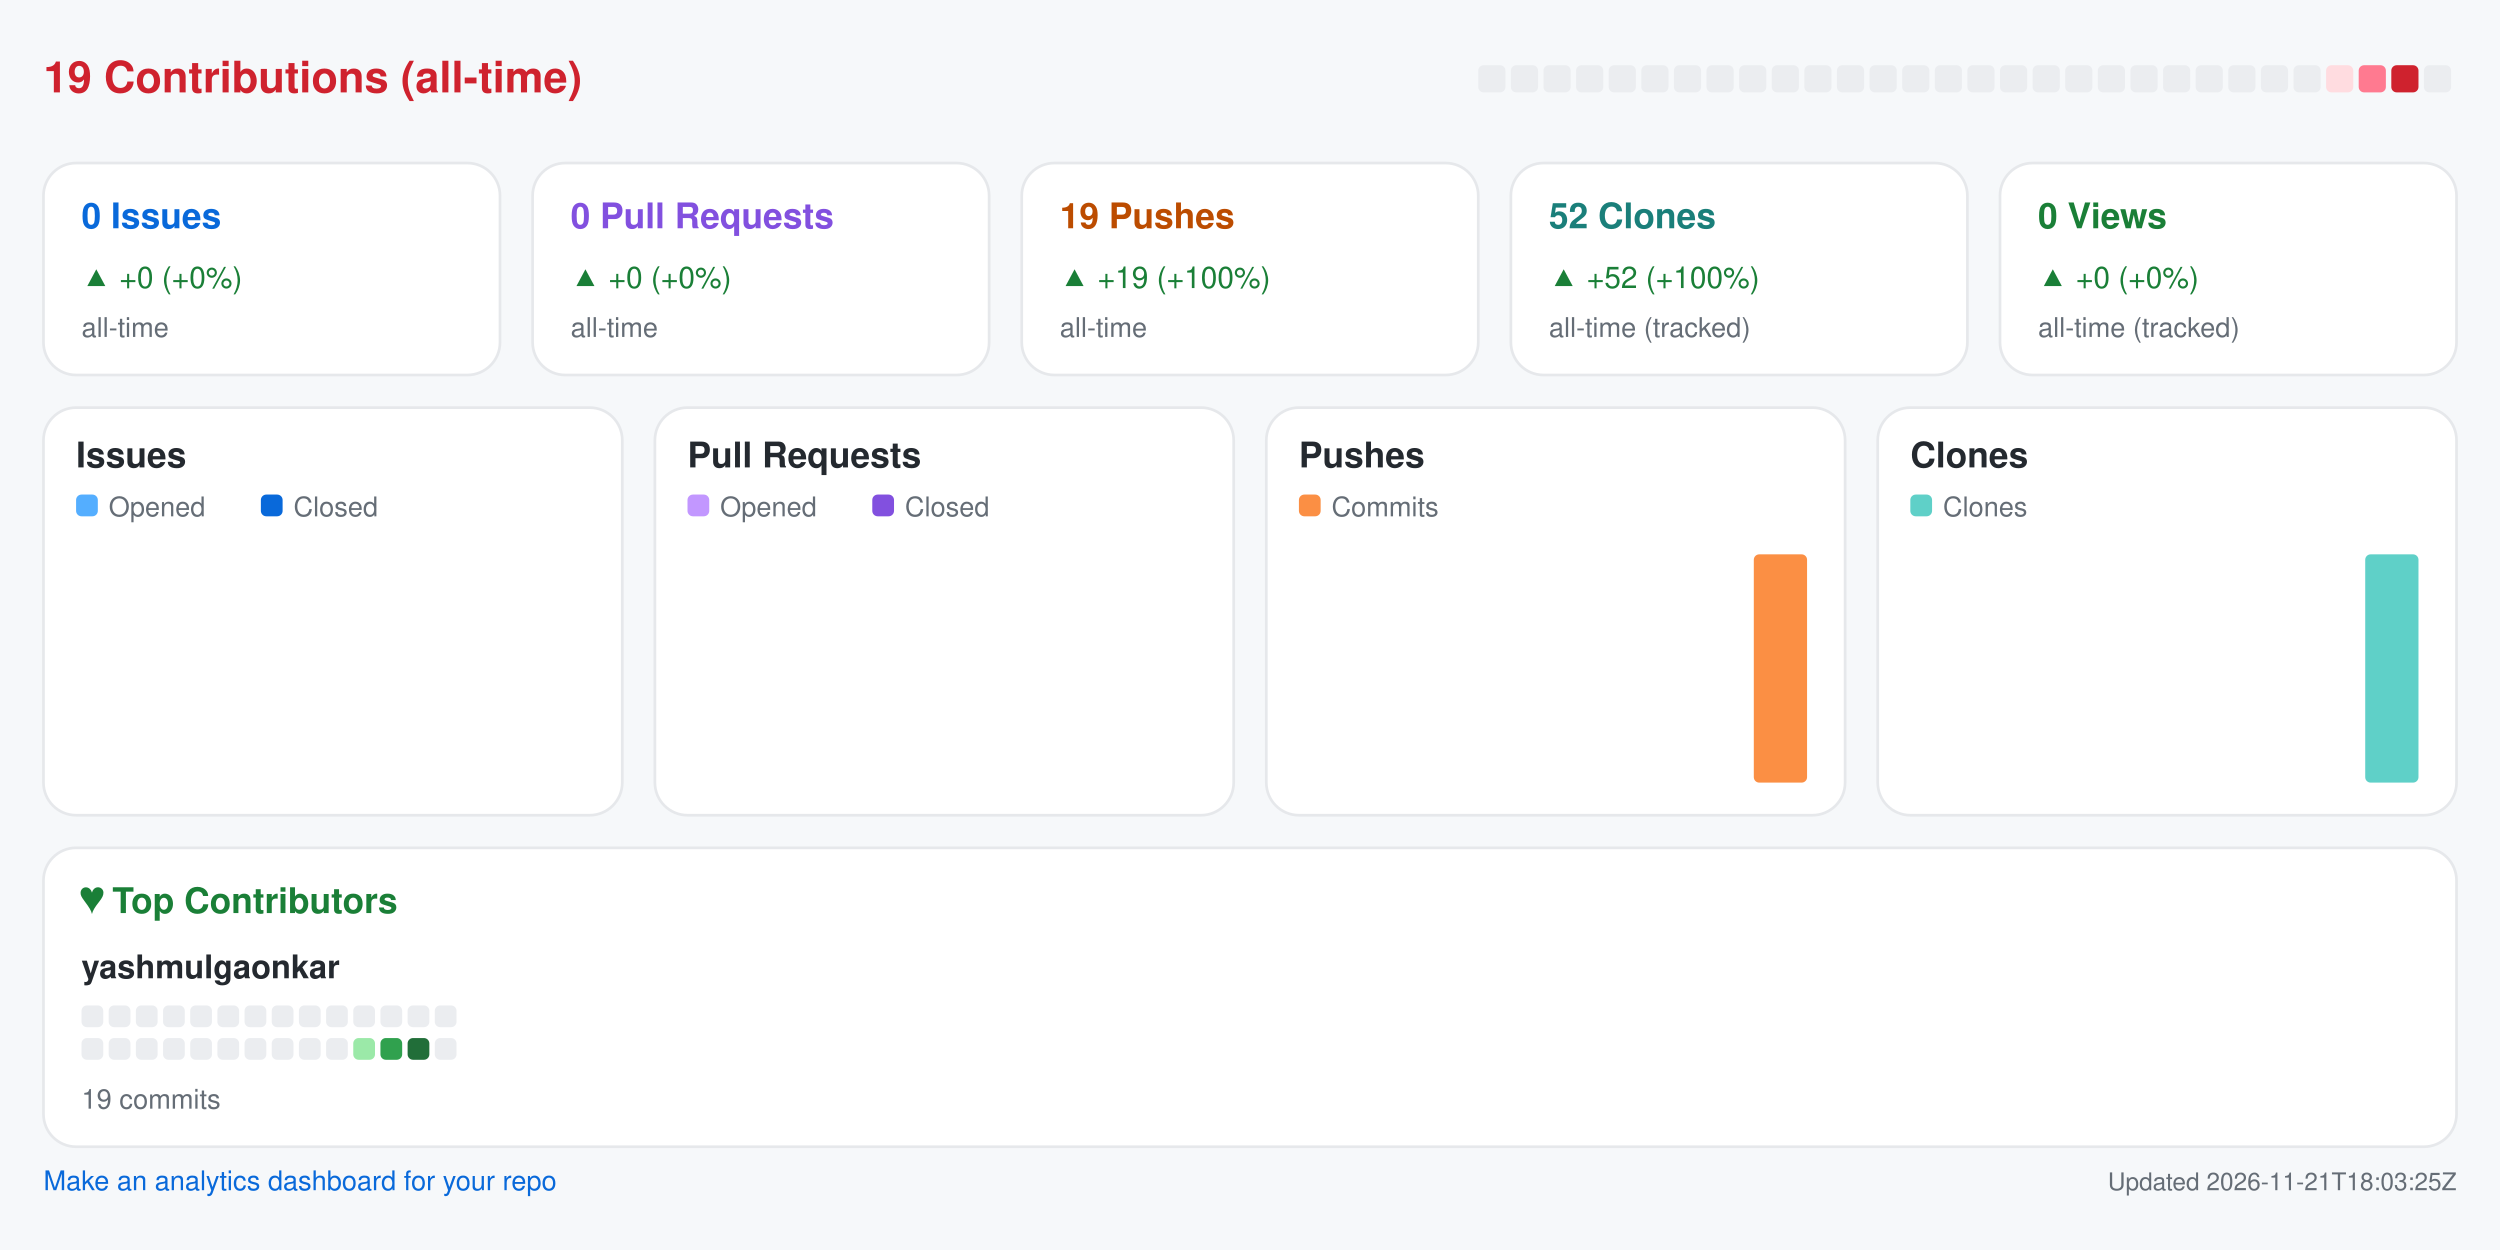
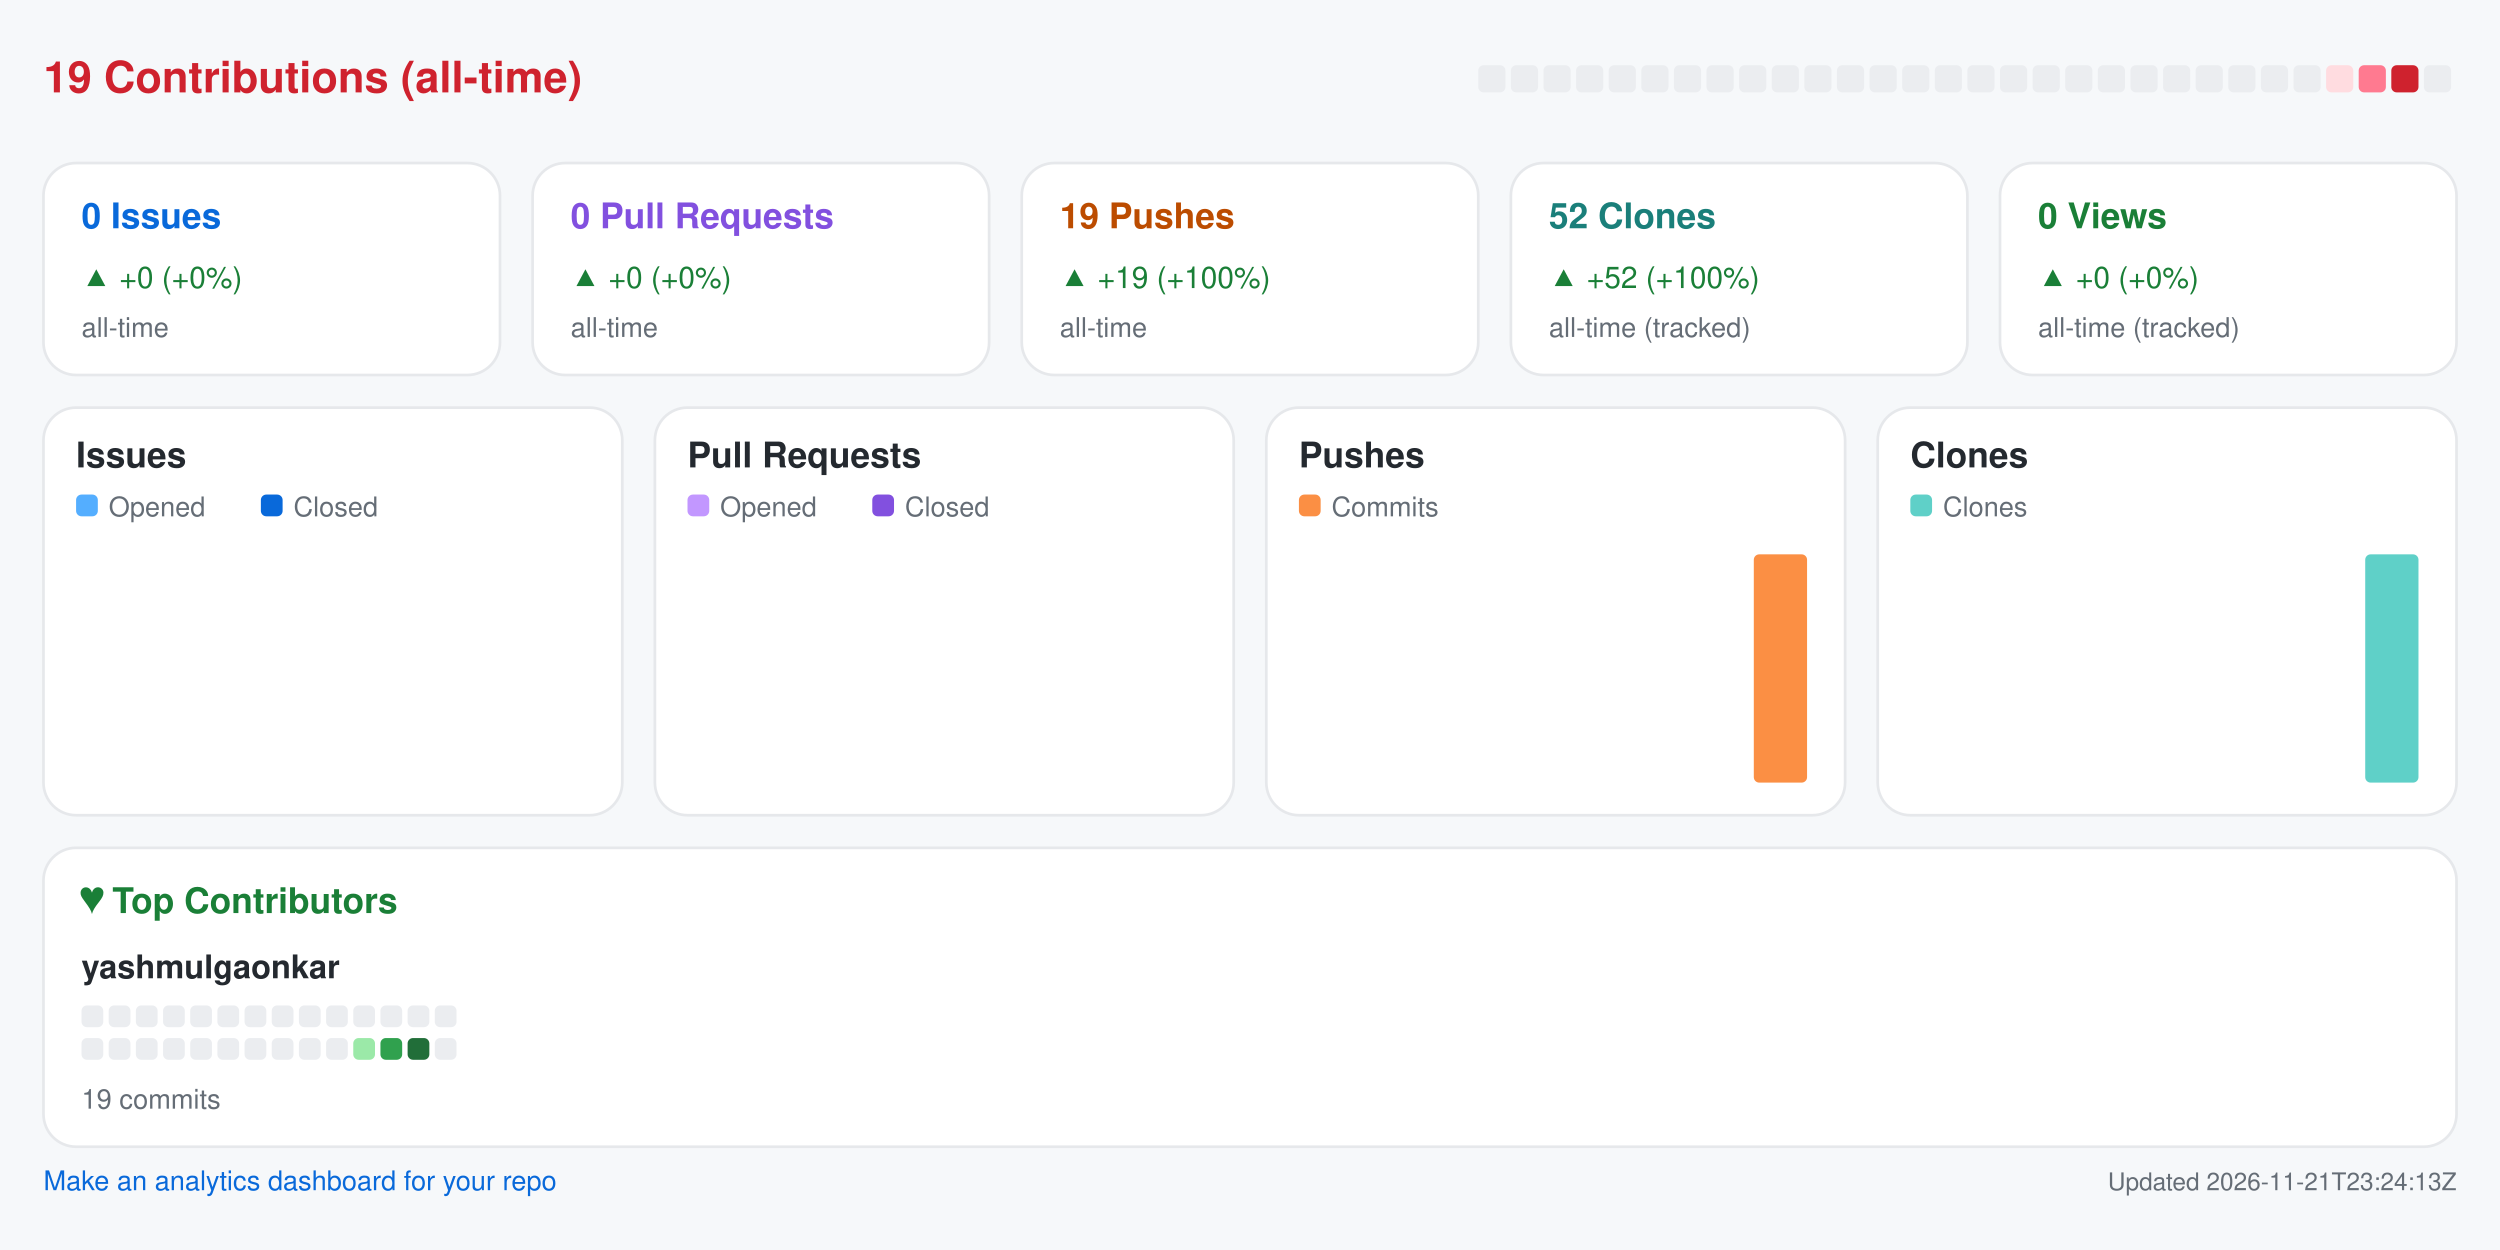
<svg xmlns="http://www.w3.org/2000/svg" width="920" height="460" viewBox="0 0 920 460" role="img" aria-label="Repository analytics for yashmulgaonkar/semaphore">
  <rect x="0.0" y="0.0" width="920.0" height="460.0" rx="0" fill="#f6f8fa" />
  <text x="16.0" y="34.0" fill="#cf222e" font-size="16" font-family="-apple-system,BlinkMacSystemFont,Segoe UI,Helvetica,Arial,sans-serif" font-weight="600" text-anchor="start">19 Contributions (all-time)</text>
  <rect x="544.0" y="24.0" width="10.0" height="10.0" rx="2" fill="#ebedf0" />
  <rect x="556.0" y="24.0" width="10.0" height="10.0" rx="2" fill="#ebedf0" />
  <rect x="568.0" y="24.0" width="10.0" height="10.0" rx="2" fill="#ebedf0" />
  <rect x="580.0" y="24.0" width="10.0" height="10.0" rx="2" fill="#ebedf0" />
  <rect x="592.0" y="24.0" width="10.0" height="10.0" rx="2" fill="#ebedf0" />
  <rect x="604.0" y="24.0" width="10.0" height="10.0" rx="2" fill="#ebedf0" />
  <rect x="616.0" y="24.0" width="10.0" height="10.0" rx="2" fill="#ebedf0" />
  <rect x="628.0" y="24.0" width="10.0" height="10.0" rx="2" fill="#ebedf0" />
  <rect x="640.0" y="24.0" width="10.0" height="10.0" rx="2" fill="#ebedf0" />
  <rect x="652.0" y="24.0" width="10.0" height="10.0" rx="2" fill="#ebedf0" />
  <rect x="664.0" y="24.0" width="10.0" height="10.0" rx="2" fill="#ebedf0" />
  <rect x="676.0" y="24.0" width="10.0" height="10.0" rx="2" fill="#ebedf0" />
  <rect x="688.0" y="24.0" width="10.0" height="10.0" rx="2" fill="#ebedf0" />
  <rect x="700.0" y="24.0" width="10.0" height="10.0" rx="2" fill="#ebedf0" />
  <rect x="712.0" y="24.0" width="10.0" height="10.0" rx="2" fill="#ebedf0" />
  <rect x="724.0" y="24.0" width="10.0" height="10.0" rx="2" fill="#ebedf0" />
  <rect x="736.0" y="24.0" width="10.0" height="10.0" rx="2" fill="#ebedf0" />
  <rect x="748.0" y="24.0" width="10.0" height="10.0" rx="2" fill="#ebedf0" />
  <rect x="760.0" y="24.0" width="10.0" height="10.0" rx="2" fill="#ebedf0" />
  <rect x="772.0" y="24.0" width="10.0" height="10.0" rx="2" fill="#ebedf0" />
  <rect x="784.0" y="24.0" width="10.0" height="10.0" rx="2" fill="#ebedf0" />
  <rect x="796.0" y="24.0" width="10.0" height="10.0" rx="2" fill="#ebedf0" />
  <rect x="808.0" y="24.0" width="10.0" height="10.0" rx="2" fill="#ebedf0" />
  <rect x="820.0" y="24.0" width="10.0" height="10.0" rx="2" fill="#ebedf0" />
  <rect x="832.0" y="24.0" width="10.0" height="10.0" rx="2" fill="#ebedf0" />
  <rect x="844.0" y="24.0" width="10.0" height="10.0" rx="2" fill="#ebedf0" />
  <rect x="856.0" y="24.0" width="10.0" height="10.0" rx="2" fill="#ffdce0" />
  <rect x="868.0" y="24.0" width="10.0" height="10.0" rx="2" fill="#ff7a90" />
  <rect x="880.0" y="24.0" width="10.0" height="10.0" rx="2" fill="#cf222e" />
  <rect x="892.0" y="24.0" width="10.0" height="10.0" rx="2" fill="#ebedf0" />
  <rect x="16.0" y="60.0" width="168.0" height="78.0" rx="12" fill="#ffffff" stroke="#e6e8eb" />
  <text x="30.0" y="84.0" fill="#0969da" font-size="13" font-family="-apple-system,BlinkMacSystemFont,Segoe UI,Helvetica,Arial,sans-serif" font-weight="600" text-anchor="start">0 Issues</text>
  <text x="30.0" y="106.0" fill="#1a7f37" font-size="11" font-family="-apple-system,BlinkMacSystemFont,Segoe UI,Helvetica,Arial,sans-serif" font-weight="400" text-anchor="start">▲ +0 (+0%)</text>
  <text x="30.0" y="124.0" fill="#656d76" font-size="10" font-family="-apple-system,BlinkMacSystemFont,Segoe UI,Helvetica,Arial,sans-serif" font-weight="400" text-anchor="start">all-time</text>
  <rect x="196.0" y="60.0" width="168.0" height="78.0" rx="12" fill="#ffffff" stroke="#e6e8eb" />
  <text x="210.0" y="84.0" fill="#8250df" font-size="13" font-family="-apple-system,BlinkMacSystemFont,Segoe UI,Helvetica,Arial,sans-serif" font-weight="600" text-anchor="start">0 Pull Requests</text>
  <text x="210.0" y="106.0" fill="#1a7f37" font-size="11" font-family="-apple-system,BlinkMacSystemFont,Segoe UI,Helvetica,Arial,sans-serif" font-weight="400" text-anchor="start">▲ +0 (+0%)</text>
  <text x="210.0" y="124.0" fill="#656d76" font-size="10" font-family="-apple-system,BlinkMacSystemFont,Segoe UI,Helvetica,Arial,sans-serif" font-weight="400" text-anchor="start">all-time</text>
  <rect x="376.0" y="60.0" width="168.0" height="78.0" rx="12" fill="#ffffff" stroke="#e6e8eb" />
  <text x="390.0" y="84.0" fill="#bc4c00" font-size="13" font-family="-apple-system,BlinkMacSystemFont,Segoe UI,Helvetica,Arial,sans-serif" font-weight="600" text-anchor="start">19 Pushes</text>
  <text x="390.0" y="106.0" fill="#1a7f37" font-size="11" font-family="-apple-system,BlinkMacSystemFont,Segoe UI,Helvetica,Arial,sans-serif" font-weight="400" text-anchor="start">▲ +19 (+100%)</text>
  <text x="390.0" y="124.0" fill="#656d76" font-size="10" font-family="-apple-system,BlinkMacSystemFont,Segoe UI,Helvetica,Arial,sans-serif" font-weight="400" text-anchor="start">all-time</text>
  <rect x="556.0" y="60.0" width="168.0" height="78.0" rx="12" fill="#ffffff" stroke="#e6e8eb" />
  <text x="570.0" y="84.0" fill="#1a7f7a" font-size="13" font-family="-apple-system,BlinkMacSystemFont,Segoe UI,Helvetica,Arial,sans-serif" font-weight="600" text-anchor="start">52 Clones</text>
  <text x="570.0" y="106.0" fill="#1a7f37" font-size="11" font-family="-apple-system,BlinkMacSystemFont,Segoe UI,Helvetica,Arial,sans-serif" font-weight="400" text-anchor="start">▲ +52 (+100%)</text>
  <text x="570.0" y="124.0" fill="#656d76" font-size="10" font-family="-apple-system,BlinkMacSystemFont,Segoe UI,Helvetica,Arial,sans-serif" font-weight="400" text-anchor="start">all-time (tracked)</text>
  <rect x="736.0" y="60.0" width="168.0" height="78.0" rx="12" fill="#ffffff" stroke="#e6e8eb" />
  <text x="750.0" y="84.0" fill="#1a7f37" font-size="13" font-family="-apple-system,BlinkMacSystemFont,Segoe UI,Helvetica,Arial,sans-serif" font-weight="600" text-anchor="start">0 Views</text>
  <text x="750.0" y="106.0" fill="#1a7f37" font-size="11" font-family="-apple-system,BlinkMacSystemFont,Segoe UI,Helvetica,Arial,sans-serif" font-weight="400" text-anchor="start">▲ +0 (+0%)</text>
  <text x="750.0" y="124.0" fill="#656d76" font-size="10" font-family="-apple-system,BlinkMacSystemFont,Segoe UI,Helvetica,Arial,sans-serif" font-weight="400" text-anchor="start">all-time (tracked)</text>
  <rect x="16.0" y="150.0" width="213.0" height="150.0" rx="12" fill="#ffffff" stroke="#e6e8eb" />
  <text x="28.0" y="172.0" fill="#24292f" font-size="13" font-family="-apple-system,BlinkMacSystemFont,Segoe UI,Helvetica,Arial,sans-serif" font-weight="600" text-anchor="start">Issues</text>
  <rect x="28.0" y="182.0" width="8.0" height="8.0" rx="2" fill="#54aeff" />
  <text x="40.0" y="190.0" fill="#656d76" font-size="10" font-family="-apple-system,BlinkMacSystemFont,Segoe UI,Helvetica,Arial,sans-serif" font-weight="400" text-anchor="start">Opened</text>
  <rect x="96.0" y="182.0" width="8.0" height="8.0" rx="2" fill="#0969da" />
  <text x="108.0" y="190.0" fill="#656d76" font-size="10" font-family="-apple-system,BlinkMacSystemFont,Segoe UI,Helvetica,Arial,sans-serif" font-weight="400" text-anchor="start">Closed</text>
  <rect x="30.0" y="288.0" width="8.8" height="0.0" rx="2" fill="#54aeff" />
  <rect x="39.8" y="288.0" width="8.8" height="0.0" rx="2" fill="#0969da" />
  <rect x="53.6" y="288.0" width="8.8" height="0.0" rx="2" fill="#54aeff" />
  <rect x="63.4" y="288.0" width="8.8" height="0.0" rx="2" fill="#0969da" />
  <rect x="77.2" y="288.0" width="8.8" height="0.0" rx="2" fill="#54aeff" />
  <rect x="87.1" y="288.0" width="8.8" height="0.0" rx="2" fill="#0969da" />
  <rect x="100.9" y="288.0" width="8.8" height="0.0" rx="2" fill="#54aeff" />
  <rect x="110.7" y="288.0" width="8.8" height="0.0" rx="2" fill="#0969da" />
  <rect x="124.5" y="288.0" width="8.8" height="0.0" rx="2" fill="#54aeff" />
  <rect x="134.3" y="288.0" width="8.8" height="0.0" rx="2" fill="#0969da" />
  <rect x="148.1" y="288.0" width="8.8" height="0.0" rx="2" fill="#54aeff" />
  <rect x="157.9" y="288.0" width="8.8" height="0.0" rx="2" fill="#0969da" />
  <rect x="171.8" y="288.0" width="8.8" height="0.0" rx="2" fill="#54aeff" />
  <rect x="181.6" y="288.0" width="8.8" height="0.0" rx="2" fill="#0969da" />
  <rect x="195.4" y="288.0" width="8.8" height="0.0" rx="2" fill="#54aeff" />
  <rect x="205.2" y="288.0" width="8.8" height="0.0" rx="2" fill="#0969da" />
  <rect x="241.0" y="150.0" width="213.0" height="150.0" rx="12" fill="#ffffff" stroke="#e6e8eb" />
  <text x="253.0" y="172.0" fill="#24292f" font-size="13" font-family="-apple-system,BlinkMacSystemFont,Segoe UI,Helvetica,Arial,sans-serif" font-weight="600" text-anchor="start">Pull Requests</text>
  <rect x="253.0" y="182.0" width="8.0" height="8.0" rx="2" fill="#c297ff" />
  <text x="265.0" y="190.0" fill="#656d76" font-size="10" font-family="-apple-system,BlinkMacSystemFont,Segoe UI,Helvetica,Arial,sans-serif" font-weight="400" text-anchor="start">Opened</text>
  <rect x="321.0" y="182.0" width="8.0" height="8.0" rx="2" fill="#8250df" />
  <text x="333.0" y="190.0" fill="#656d76" font-size="10" font-family="-apple-system,BlinkMacSystemFont,Segoe UI,Helvetica,Arial,sans-serif" font-weight="400" text-anchor="start">Closed</text>
  <rect x="255.0" y="288.0" width="8.8" height="0.0" rx="2" fill="#c297ff" />
  <rect x="264.8" y="288.0" width="8.8" height="0.0" rx="2" fill="#8250df" />
  <rect x="278.6" y="288.0" width="8.8" height="0.0" rx="2" fill="#c297ff" />
  <rect x="288.4" y="288.0" width="8.8" height="0.0" rx="2" fill="#8250df" />
  <rect x="302.2" y="288.0" width="8.8" height="0.0" rx="2" fill="#c297ff" />
  <rect x="312.1" y="288.0" width="8.8" height="0.0" rx="2" fill="#8250df" />
  <rect x="325.9" y="288.0" width="8.8" height="0.0" rx="2" fill="#c297ff" />
  <rect x="335.7" y="288.0" width="8.8" height="0.0" rx="2" fill="#8250df" />
  <rect x="349.5" y="288.0" width="8.8" height="0.0" rx="2" fill="#c297ff" />
  <rect x="359.3" y="288.0" width="8.8" height="0.0" rx="2" fill="#8250df" />
  <rect x="373.1" y="288.0" width="8.8" height="0.0" rx="2" fill="#c297ff" />
  <rect x="382.9" y="288.0" width="8.8" height="0.0" rx="2" fill="#8250df" />
  <rect x="396.8" y="288.0" width="8.8" height="0.0" rx="2" fill="#c297ff" />
  <rect x="406.6" y="288.0" width="8.8" height="0.0" rx="2" fill="#8250df" />
  <rect x="420.4" y="288.0" width="8.8" height="0.0" rx="2" fill="#c297ff" />
  <rect x="430.2" y="288.0" width="8.8" height="0.0" rx="2" fill="#8250df" />
  <rect x="466.0" y="150.0" width="213.0" height="150.0" rx="12" fill="#ffffff" stroke="#e6e8eb" />
  <text x="478.0" y="172.0" fill="#24292f" font-size="13" font-family="-apple-system,BlinkMacSystemFont,Segoe UI,Helvetica,Arial,sans-serif" font-weight="600" text-anchor="start">Pushes</text>
  <rect x="478.0" y="182.0" width="8.0" height="8.0" rx="2" fill="#fb8f44" />
  <text x="490.0" y="190.0" fill="#656d76" font-size="10" font-family="-apple-system,BlinkMacSystemFont,Segoe UI,Helvetica,Arial,sans-serif" font-weight="400" text-anchor="start">Commits</text>
  <rect x="480.0" y="288.0" width="19.6" height="0.0" rx="2" fill="#fb8f44" />
  <rect x="503.6" y="288.0" width="19.6" height="0.0" rx="2" fill="#fb8f44" />
  <rect x="527.2" y="288.0" width="19.6" height="0.0" rx="2" fill="#fb8f44" />
  <rect x="550.9" y="288.0" width="19.6" height="0.0" rx="2" fill="#fb8f44" />
  <rect x="574.5" y="288.0" width="19.6" height="0.0" rx="2" fill="#fb8f44" />
  <rect x="598.1" y="288.0" width="19.6" height="0.0" rx="2" fill="#fb8f44" />
  <rect x="621.8" y="288.0" width="19.6" height="0.0" rx="2" fill="#fb8f44" />
  <rect x="645.4" y="204.0" width="19.6" height="84.0" rx="2" fill="#fb8f44" />
  <rect x="691.0" y="150.0" width="213.0" height="150.0" rx="12" fill="#ffffff" stroke="#e6e8eb" />
  <text x="703.0" y="172.0" fill="#24292f" font-size="13" font-family="-apple-system,BlinkMacSystemFont,Segoe UI,Helvetica,Arial,sans-serif" font-weight="600" text-anchor="start">Clones</text>
  <rect x="703.0" y="182.0" width="8.0" height="8.0" rx="2" fill="#5fd0c8" />
  <text x="715.0" y="190.0" fill="#656d76" font-size="10" font-family="-apple-system,BlinkMacSystemFont,Segoe UI,Helvetica,Arial,sans-serif" font-weight="400" text-anchor="start">Clones</text>
  <rect x="705.0" y="288.0" width="19.6" height="0.0" rx="2" fill="#5fd0c8" />
  <rect x="728.6" y="288.0" width="19.6" height="0.0" rx="2" fill="#5fd0c8" />
  <rect x="752.2" y="288.0" width="19.6" height="0.0" rx="2" fill="#5fd0c8" />
  <rect x="775.9" y="288.0" width="19.6" height="0.0" rx="2" fill="#5fd0c8" />
  <rect x="799.5" y="288.0" width="19.6" height="0.0" rx="2" fill="#5fd0c8" />
  <rect x="823.1" y="288.0" width="19.6" height="0.0" rx="2" fill="#5fd0c8" />
  <rect x="846.8" y="288.0" width="19.6" height="0.0" rx="2" fill="#5fd0c8" />
  <rect x="870.4" y="204.0" width="19.6" height="84.0" rx="2" fill="#5fd0c8" />
  <rect x="16.0" y="312.0" width="888.0" height="110.0" rx="12" fill="#ffffff" stroke="#e6e8eb" />
  <text x="30.0" y="336.0" fill="#1a7f37" font-size="13" font-family="-apple-system,BlinkMacSystemFont,Segoe UI,Helvetica,Arial,sans-serif" font-weight="600" text-anchor="start">♥  Top Contributors</text>
  <text x="30.0" y="360.0" fill="#24292f" font-size="12" font-family="-apple-system,BlinkMacSystemFont,Segoe UI,Helvetica,Arial,sans-serif" font-weight="600" text-anchor="start">yashmulgaonkar</text>
  <rect x="30.0" y="370.0" width="8.0" height="8.0" rx="2" fill="#ebedf0" />
  <rect x="40.0" y="370.0" width="8.0" height="8.0" rx="2" fill="#ebedf0" />
  <rect x="50.0" y="370.0" width="8.0" height="8.0" rx="2" fill="#ebedf0" />
  <rect x="60.0" y="370.0" width="8.0" height="8.0" rx="2" fill="#ebedf0" />
  <rect x="70.0" y="370.0" width="8.0" height="8.0" rx="2" fill="#ebedf0" />
  <rect x="80.0" y="370.0" width="8.0" height="8.0" rx="2" fill="#ebedf0" />
  <rect x="90.0" y="370.0" width="8.0" height="8.0" rx="2" fill="#ebedf0" />
  <rect x="100.0" y="370.0" width="8.0" height="8.0" rx="2" fill="#ebedf0" />
  <rect x="110.0" y="370.0" width="8.0" height="8.0" rx="2" fill="#ebedf0" />
  <rect x="120.0" y="370.0" width="8.0" height="8.0" rx="2" fill="#ebedf0" />
  <rect x="130.0" y="370.0" width="8.0" height="8.0" rx="2" fill="#ebedf0" />
  <rect x="140.0" y="370.0" width="8.0" height="8.0" rx="2" fill="#ebedf0" />
  <rect x="150.0" y="370.0" width="8.0" height="8.0" rx="2" fill="#ebedf0" />
  <rect x="160.0" y="370.0" width="8.0" height="8.0" rx="2" fill="#ebedf0" />
  <rect x="30.0" y="382.0" width="8.0" height="8.0" rx="2" fill="#ebedf0" />
  <rect x="40.0" y="382.0" width="8.0" height="8.0" rx="2" fill="#ebedf0" />
  <rect x="50.0" y="382.0" width="8.0" height="8.0" rx="2" fill="#ebedf0" />
  <rect x="60.0" y="382.0" width="8.0" height="8.0" rx="2" fill="#ebedf0" />
  <rect x="70.0" y="382.0" width="8.0" height="8.0" rx="2" fill="#ebedf0" />
  <rect x="80.0" y="382.0" width="8.0" height="8.0" rx="2" fill="#ebedf0" />
  <rect x="90.0" y="382.0" width="8.0" height="8.0" rx="2" fill="#ebedf0" />
  <rect x="100.0" y="382.0" width="8.0" height="8.0" rx="2" fill="#ebedf0" />
  <rect x="110.0" y="382.0" width="8.0" height="8.0" rx="2" fill="#ebedf0" />
  <rect x="120.0" y="382.0" width="8.0" height="8.0" rx="2" fill="#ebedf0" />
  <rect x="130.0" y="382.0" width="8.0" height="8.0" rx="2" fill="#9be9a8" />
  <rect x="140.0" y="382.0" width="8.0" height="8.0" rx="2" fill="#30a14e" />
  <rect x="150.0" y="382.0" width="8.0" height="8.0" rx="2" fill="#216e39" />
  <rect x="160.0" y="382.0" width="8.0" height="8.0" rx="2" fill="#ebedf0" />
  <text x="30.0" y="408.0" fill="#656d76" font-size="10" font-family="-apple-system,BlinkMacSystemFont,Segoe UI,Helvetica,Arial,sans-serif" font-weight="400" text-anchor="start">19 commits</text>
  <a href="https://github.com/yashmulgaonkar/repo-analytics" target="_blank" rel="noopener noreferrer">
    <text x="16.0" y="438.0" fill="#0969da" font-size="10" font-family="-apple-system,BlinkMacSystemFont,Segoe UI,Helvetica,Arial,sans-serif" font-weight="400" text-anchor="start">Make an analytics dashboard for your repo</text>
  </a>
-   <text x="904.0" y="438.0" fill="#656d76" font-size="9" font-family="-apple-system,BlinkMacSystemFont,Segoe UI,Helvetica,Arial,sans-serif" font-weight="400" text-anchor="end">Updated 2026-11-21T18:03:25Z</text>
+   <text x="904.0" y="438.0" fill="#656d76" font-size="9" font-family="-apple-system,BlinkMacSystemFont,Segoe UI,Helvetica,Arial,sans-serif" font-weight="400" text-anchor="end">Updated 2026-11-21T23:24:13Z</text>
</svg>
